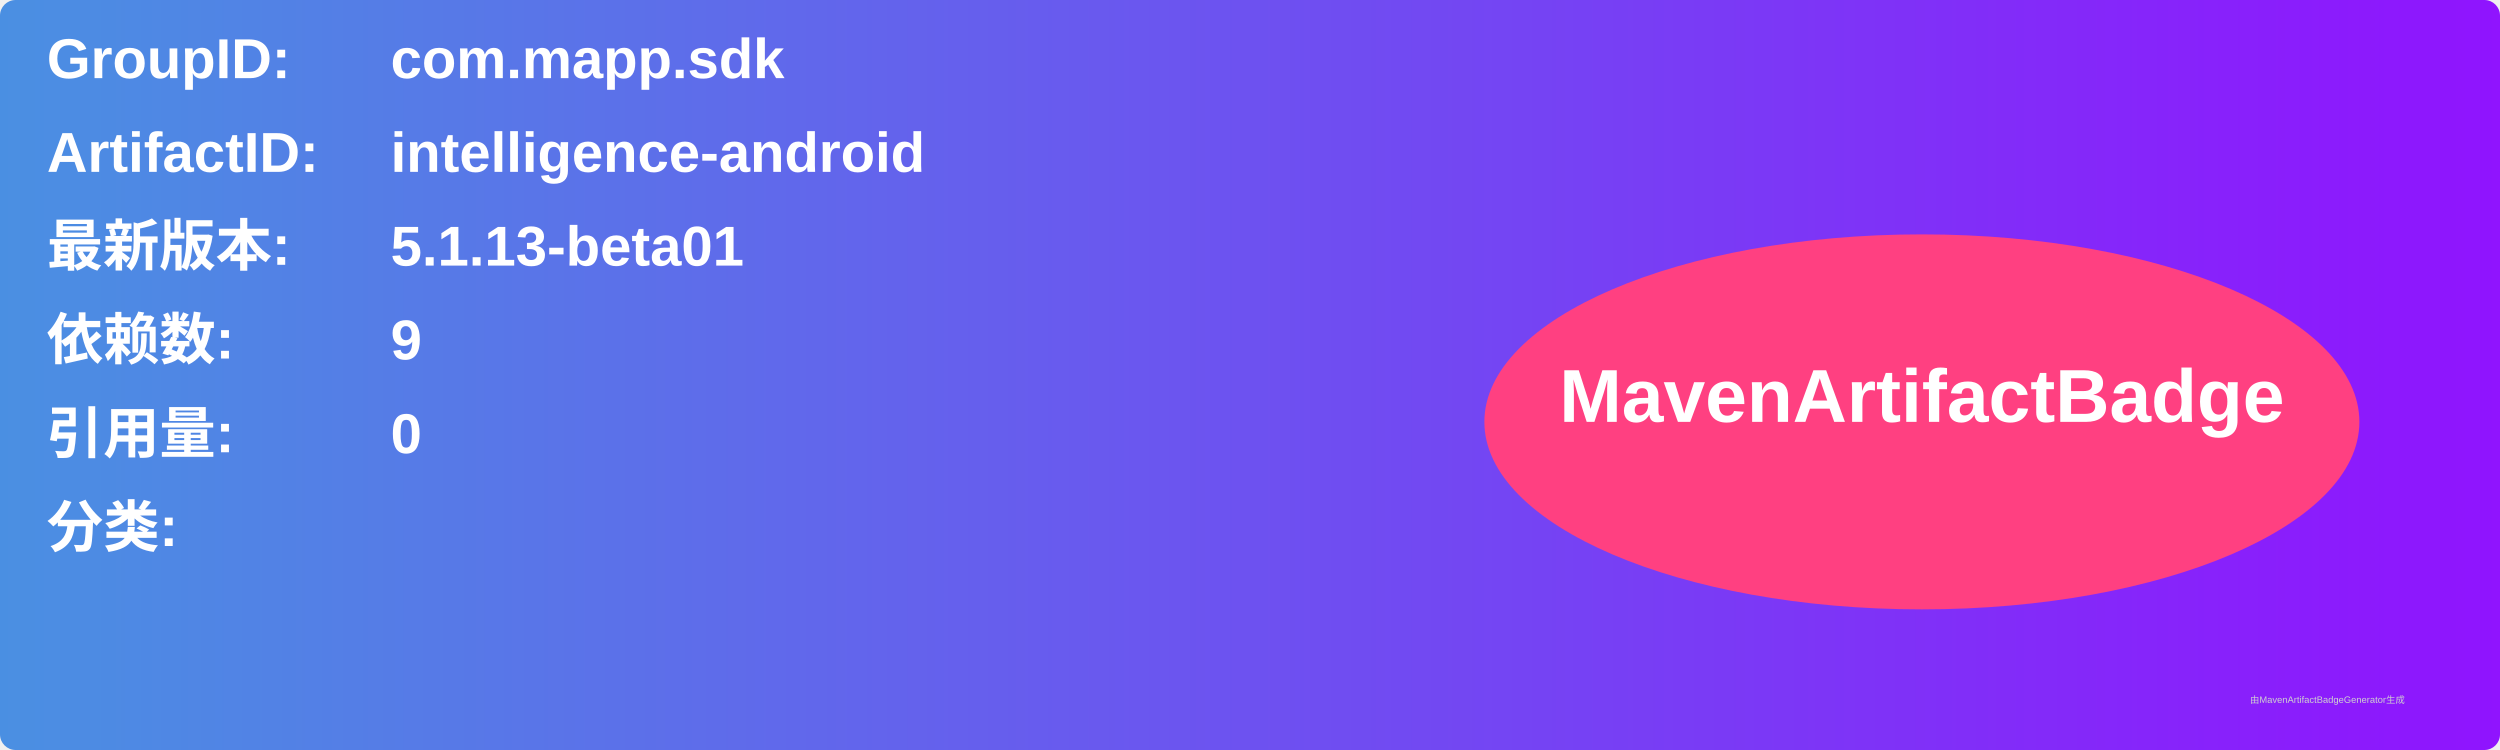
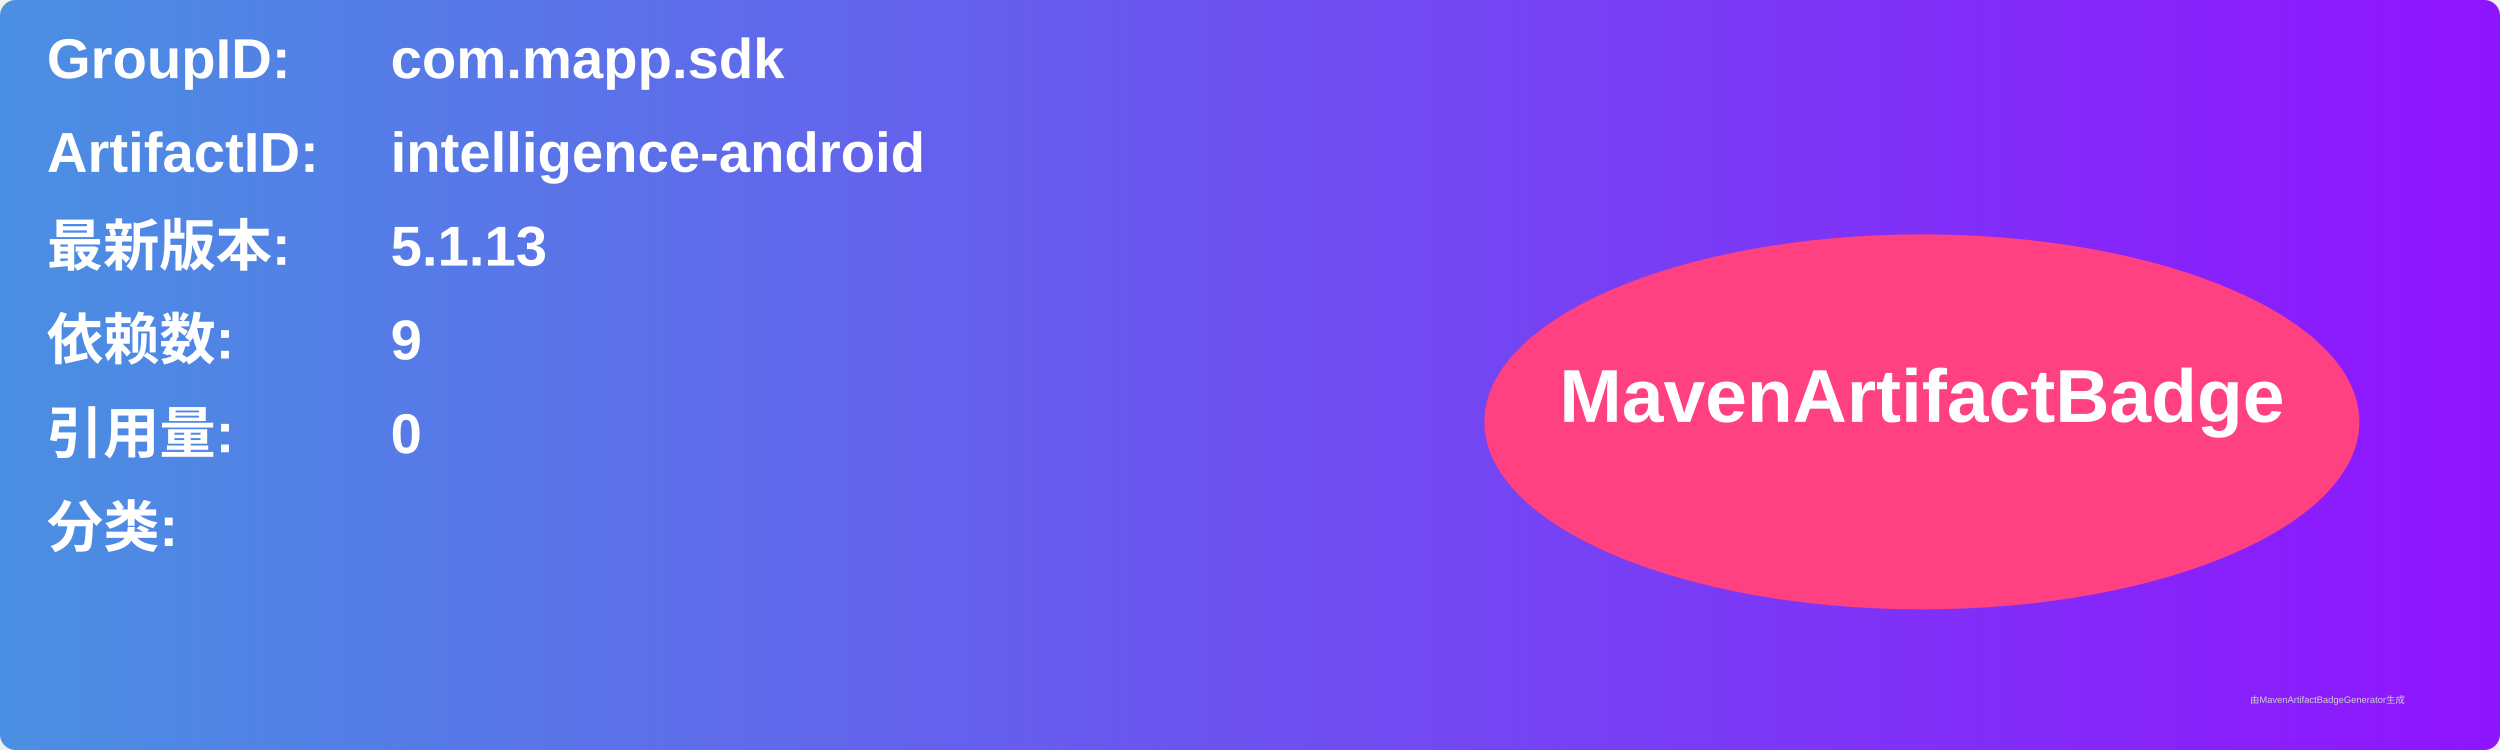
<svg xmlns="http://www.w3.org/2000/svg" width="800" height="240" viewBox="0 0 800 240">
  <linearGradient id="grad" x1="0%" y1="0%" x2="100%" y2="0%">
    <stop offset="0%" stop-color="#4a90e2" />
    <stop offset="100%" stop-color="#9013fe" />
  </linearGradient>
  <rect width="100%" height="100%" rx="5" ry="5" fill="url(#grad)" />
  <g transform="translate(15, 15)">
    <text x="0" y="10" font-family="Arial" font-size="18" fill="white" font-weight="bold" width="260">GroupID:</text>
    <text x="110" y="10" font-family="Arial" font-size="18" fill="white" font-weight="bold" width="460">com.mapp.sdk</text>
    <text x="0" y="40" font-family="Arial" font-size="18" fill="white" font-weight="bold" width="260">ArtifactID:</text>
    <text x="110" y="40" font-family="Arial" font-size="18" fill="white" font-weight="bold" width="460">intelligence-android</text>
    <text x="0" y="70" font-family="Arial" font-size="18" fill="white" font-weight="bold">最新版本:</text>
    <text x="110" y="70" font-family="Arial" font-size="18" fill="white" font-weight="bold">
-       <tspan font-weight="bold">5.1.13-beta01</tspan>
+       <tspan font-weight="bold">5.1.13</tspan>
    </text>
    <text x="0" y="100" font-family="Arial" font-size="18" fill="white" font-weight="bold">依赖数: </text>
    <text x="110" y="100" font-family="Arial" font-size="18" fill="white">
      <tspan font-weight="bold">9</tspan>
    </text>
    <text x="0" y="130" font-family="Arial" font-size="18" fill="white" font-weight="bold">引用量: </text>
    <text x="110" y="130" font-family="Arial" font-size="18" fill="white">
      <tspan font-weight="bold">0</tspan>
    </text>
    <text x="0" y="160" font-family="Arial" font-size="18" fill="white" font-weight="bold">分类:</text>
    <text x="10" y="190" font-family="Arial" font-size="10" fill="white">
      <tspan font-weight="bold" />
    </text>
    <ellipse cx="600" cy="120" rx="140" ry="60" fill="#ff4081" />
    <text x="600" y="120" text-anchor="middle" font-family="Arial" font-size="24" fill="white" font-weight="bold">MavenArtifactBadge</text>
  </g>
  <text x="720" y="225" font-family="Arial" font-size="3" fill="#d0d0d0">由MavenArtifactBadgeGenerator生成</text>
</svg>
